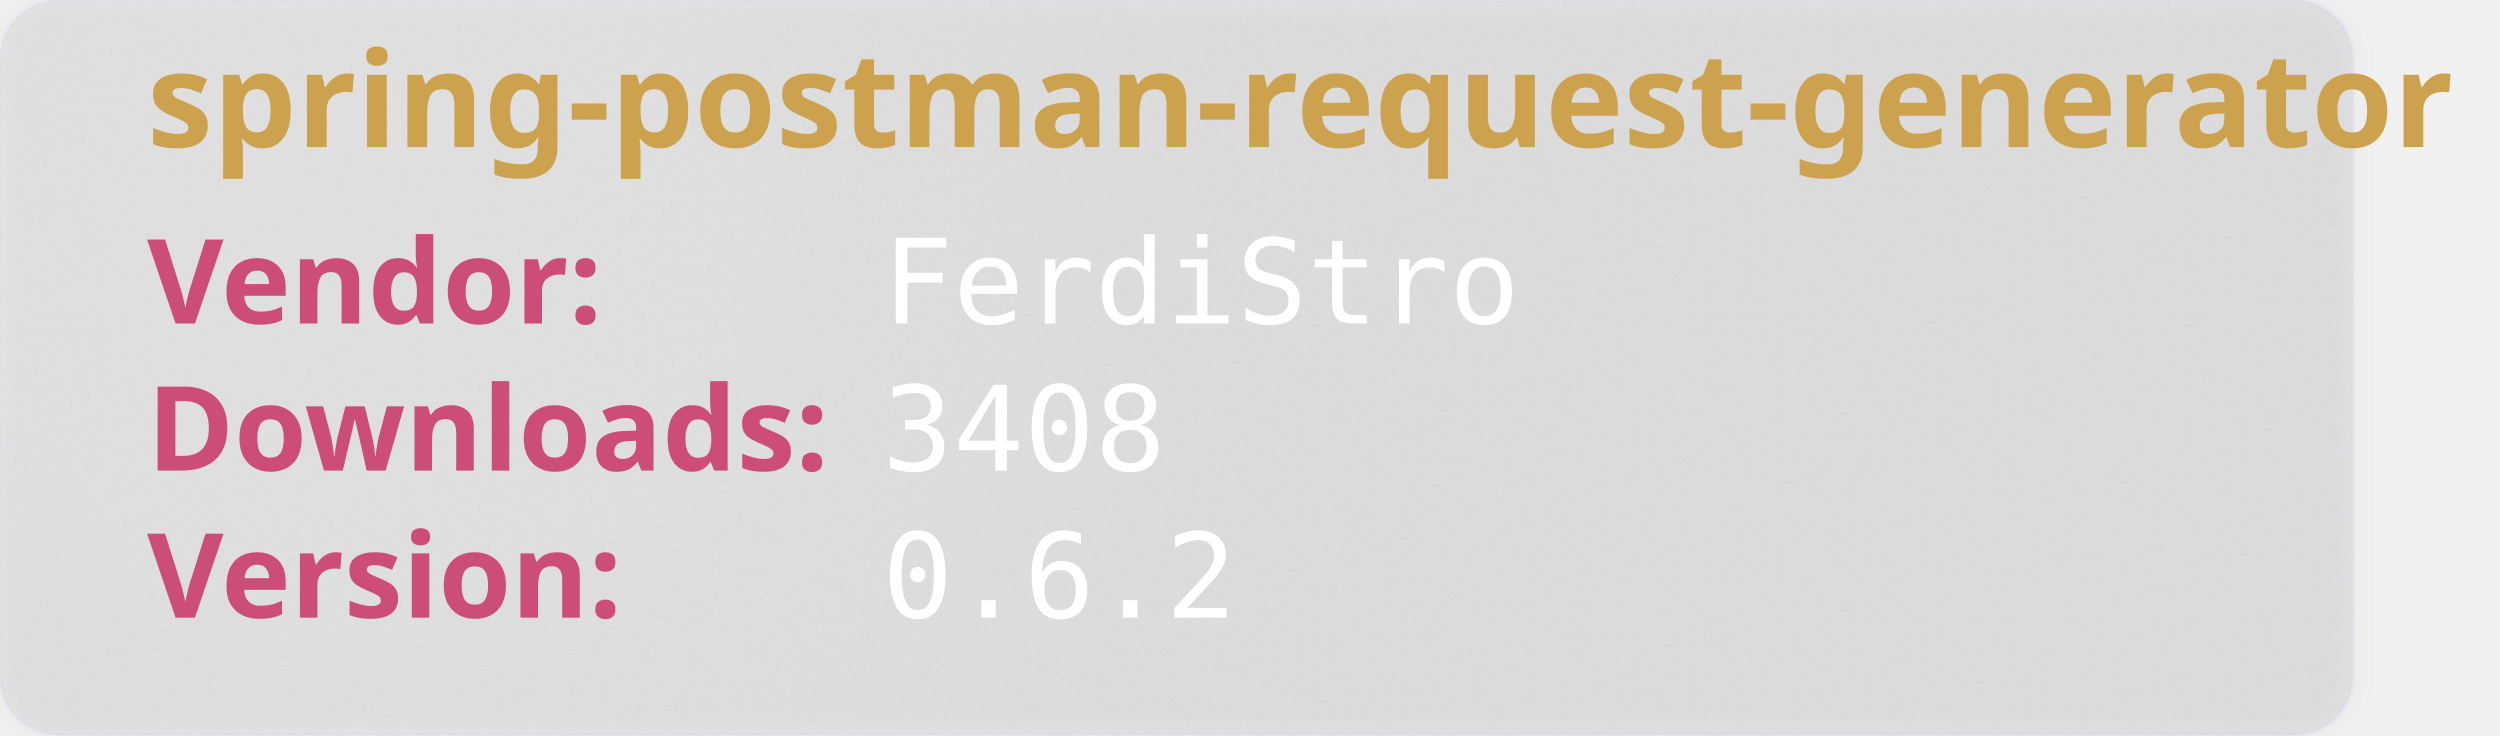
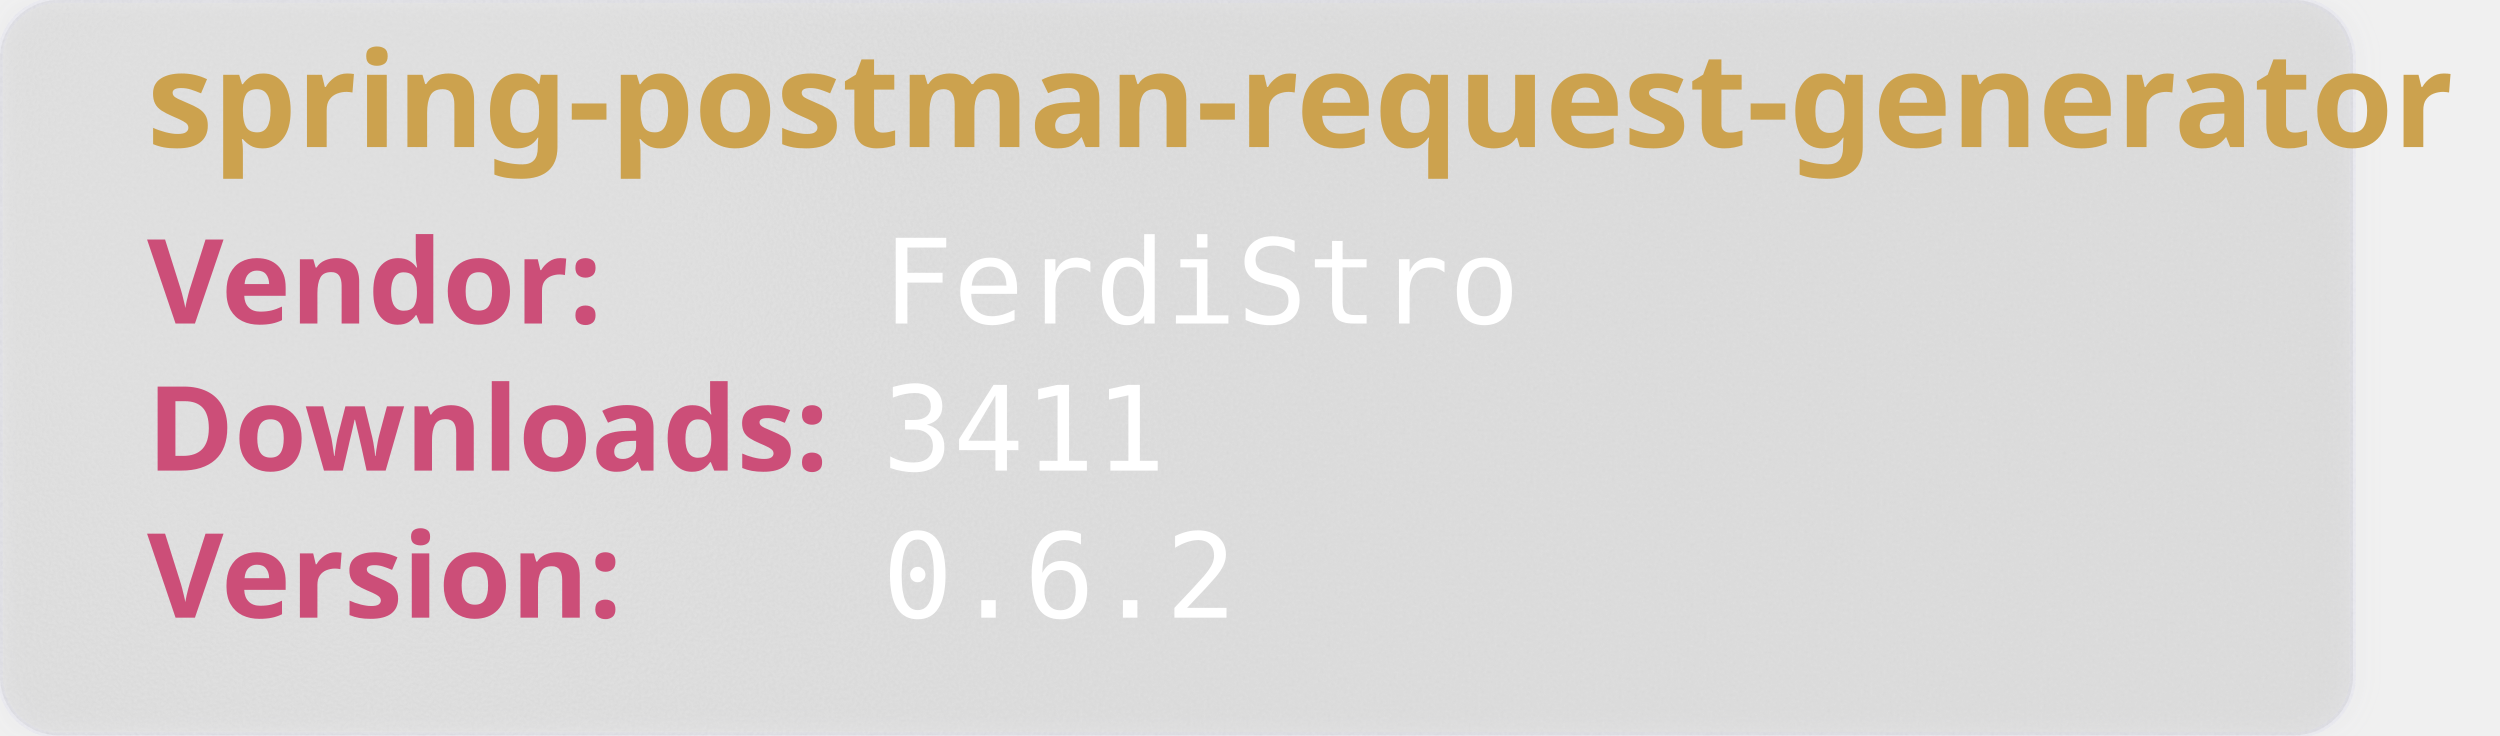
<svg xmlns="http://www.w3.org/2000/svg" width="850" height="250" viewBox="0 0 850 250" aria-hidden="true">
  <style>
        .heavy {
        font-weight: bold;
        font-family: "Orbitron", sans-serif;
        font-size: 2.5rem;
        }
    </style>
  <defs>
    <filter id="glass" x="-10%" y="-10%" width="120%" height="120%">
      <feGaussianBlur in="SourceGraphic" stdDeviation="4" result="blur" />
      <feTurbulence type="fractalNoise" baseFrequency="0.9" numOctaves="1" seed="3" result="noise" />
      <feColorMatrix type="saturate" values="0" in="noise" result="noiseGray" />
      <feComposite in="noiseGray" in2="SourceAlpha" operator="in" result="noiseClipped" />
      <feBlend in="blur" in2="noiseClipped" mode="overlay" result="glassBase" />
      <feSpecularLighting in="noiseClipped" surfaceScale="3" specularConstant="1.2" specularExponent="20" lighting-color="#ffffff" result="lightRaw">
        <fePointLight x="120" y="80" z="200" />
      </feSpecularLighting>
      <feComposite in="lightRaw" in2="SourceAlpha" operator="in" result="light" />
      <feBlend in="glassBase" in2="light" mode="screen" result="glassLit" />
      <feColorMatrix type="matrix" values="1 0 0 0 0                                0 1 0 0 0                                0 0 1 0 0                                0 0 0 0.55 0" in="glassLit" result="glassFinal" />
      <feMerge>
        <feMergeNode in="glassFinal" />
        <feMergeNode in="SourceGraphic" />
      </feMerge>
    </filter>
  </defs>
  <rect width="800" height="250" rx="20" fill="rgb(101,109,107, 0.1)" stroke-width="2" stroke="rgba(221, 221, 245, 0.2)" filter="url(#glass)" />
  <text class="heavy" font-family="monospace" x="50" y="50" fill="#CCA24E" font-size="45" style="test:bold">
        spring-postman-request-generator
    </text>
  <text class="heavy" font-family="monospace" x="50" y="110" fill="#CC4E78" font-size="40">
        Vendor:
    </text>
  <text font-family="monospace" x="300" y="110" fill="#fff" font-size="40">
       FerdiStro
    </text>
  <text class="heavy" font-family="monospace" x="50" y="160" fill="#CC4E78" font-size="40">
        Downloads:
    </text>
  <text font-family="monospace" x="300" y="160" fill="#fff" font-size="40">
-         3408
+         3411
    </text>
  <text class="heavy" font-family="monospace" x="50" y="210" fill="#CC4E78" font-size="40">
        Version:
    </text>
  <text font-family="monospace" x="300" y="210" fill="#fff" font-size="40">
      0.6.2
    </text>
</svg>
